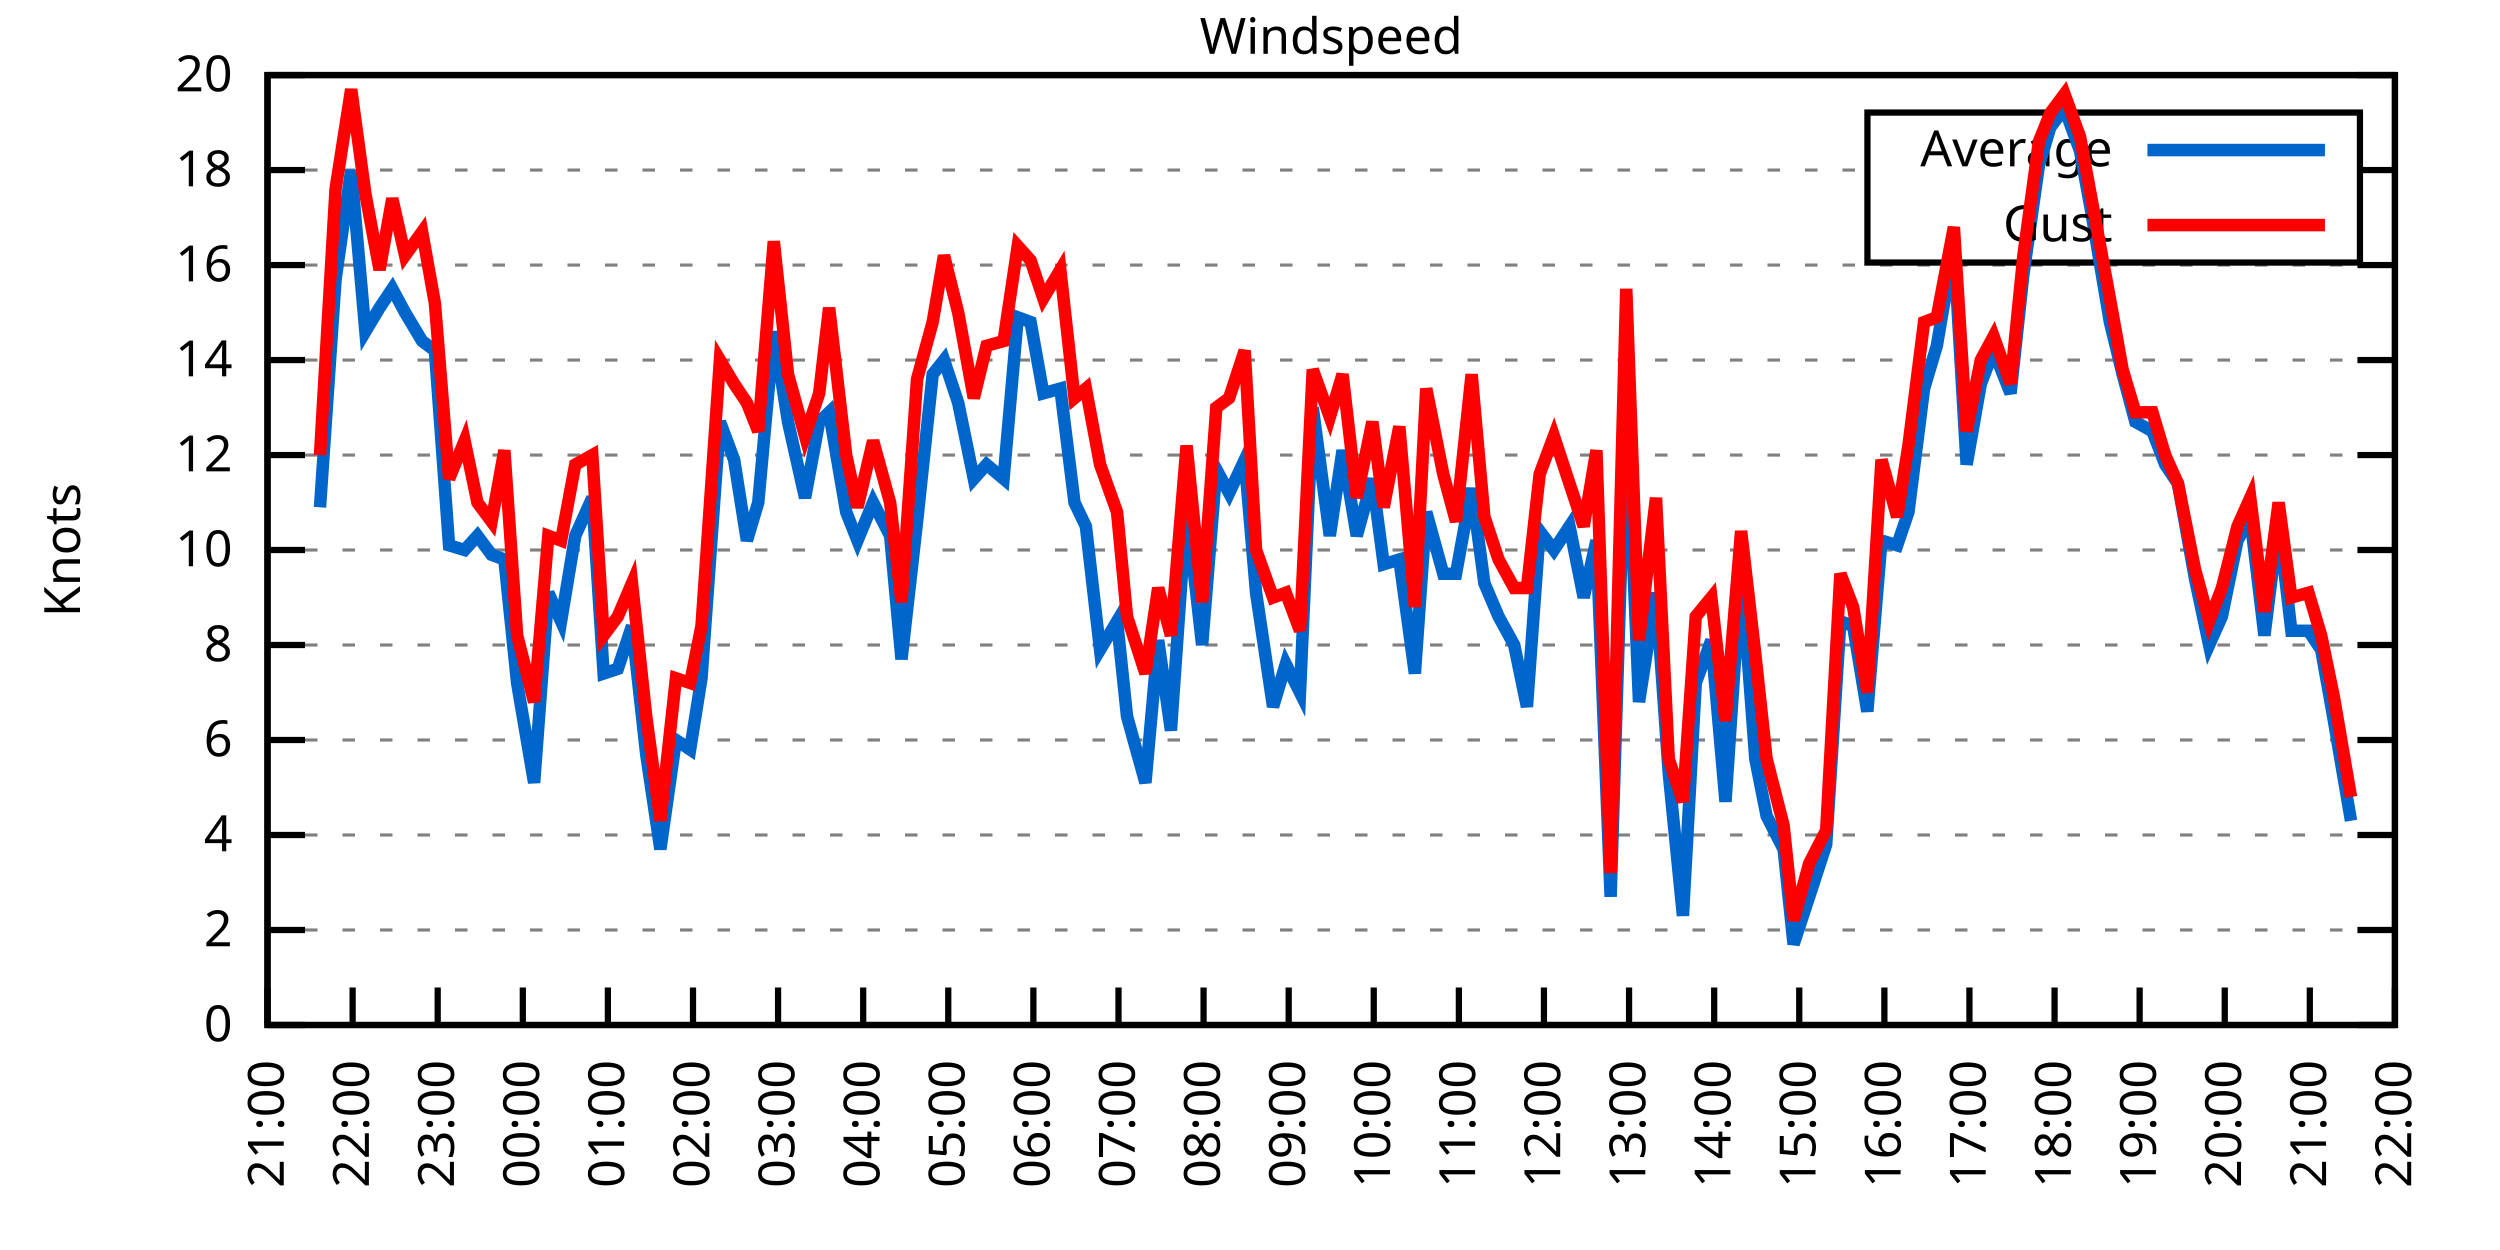
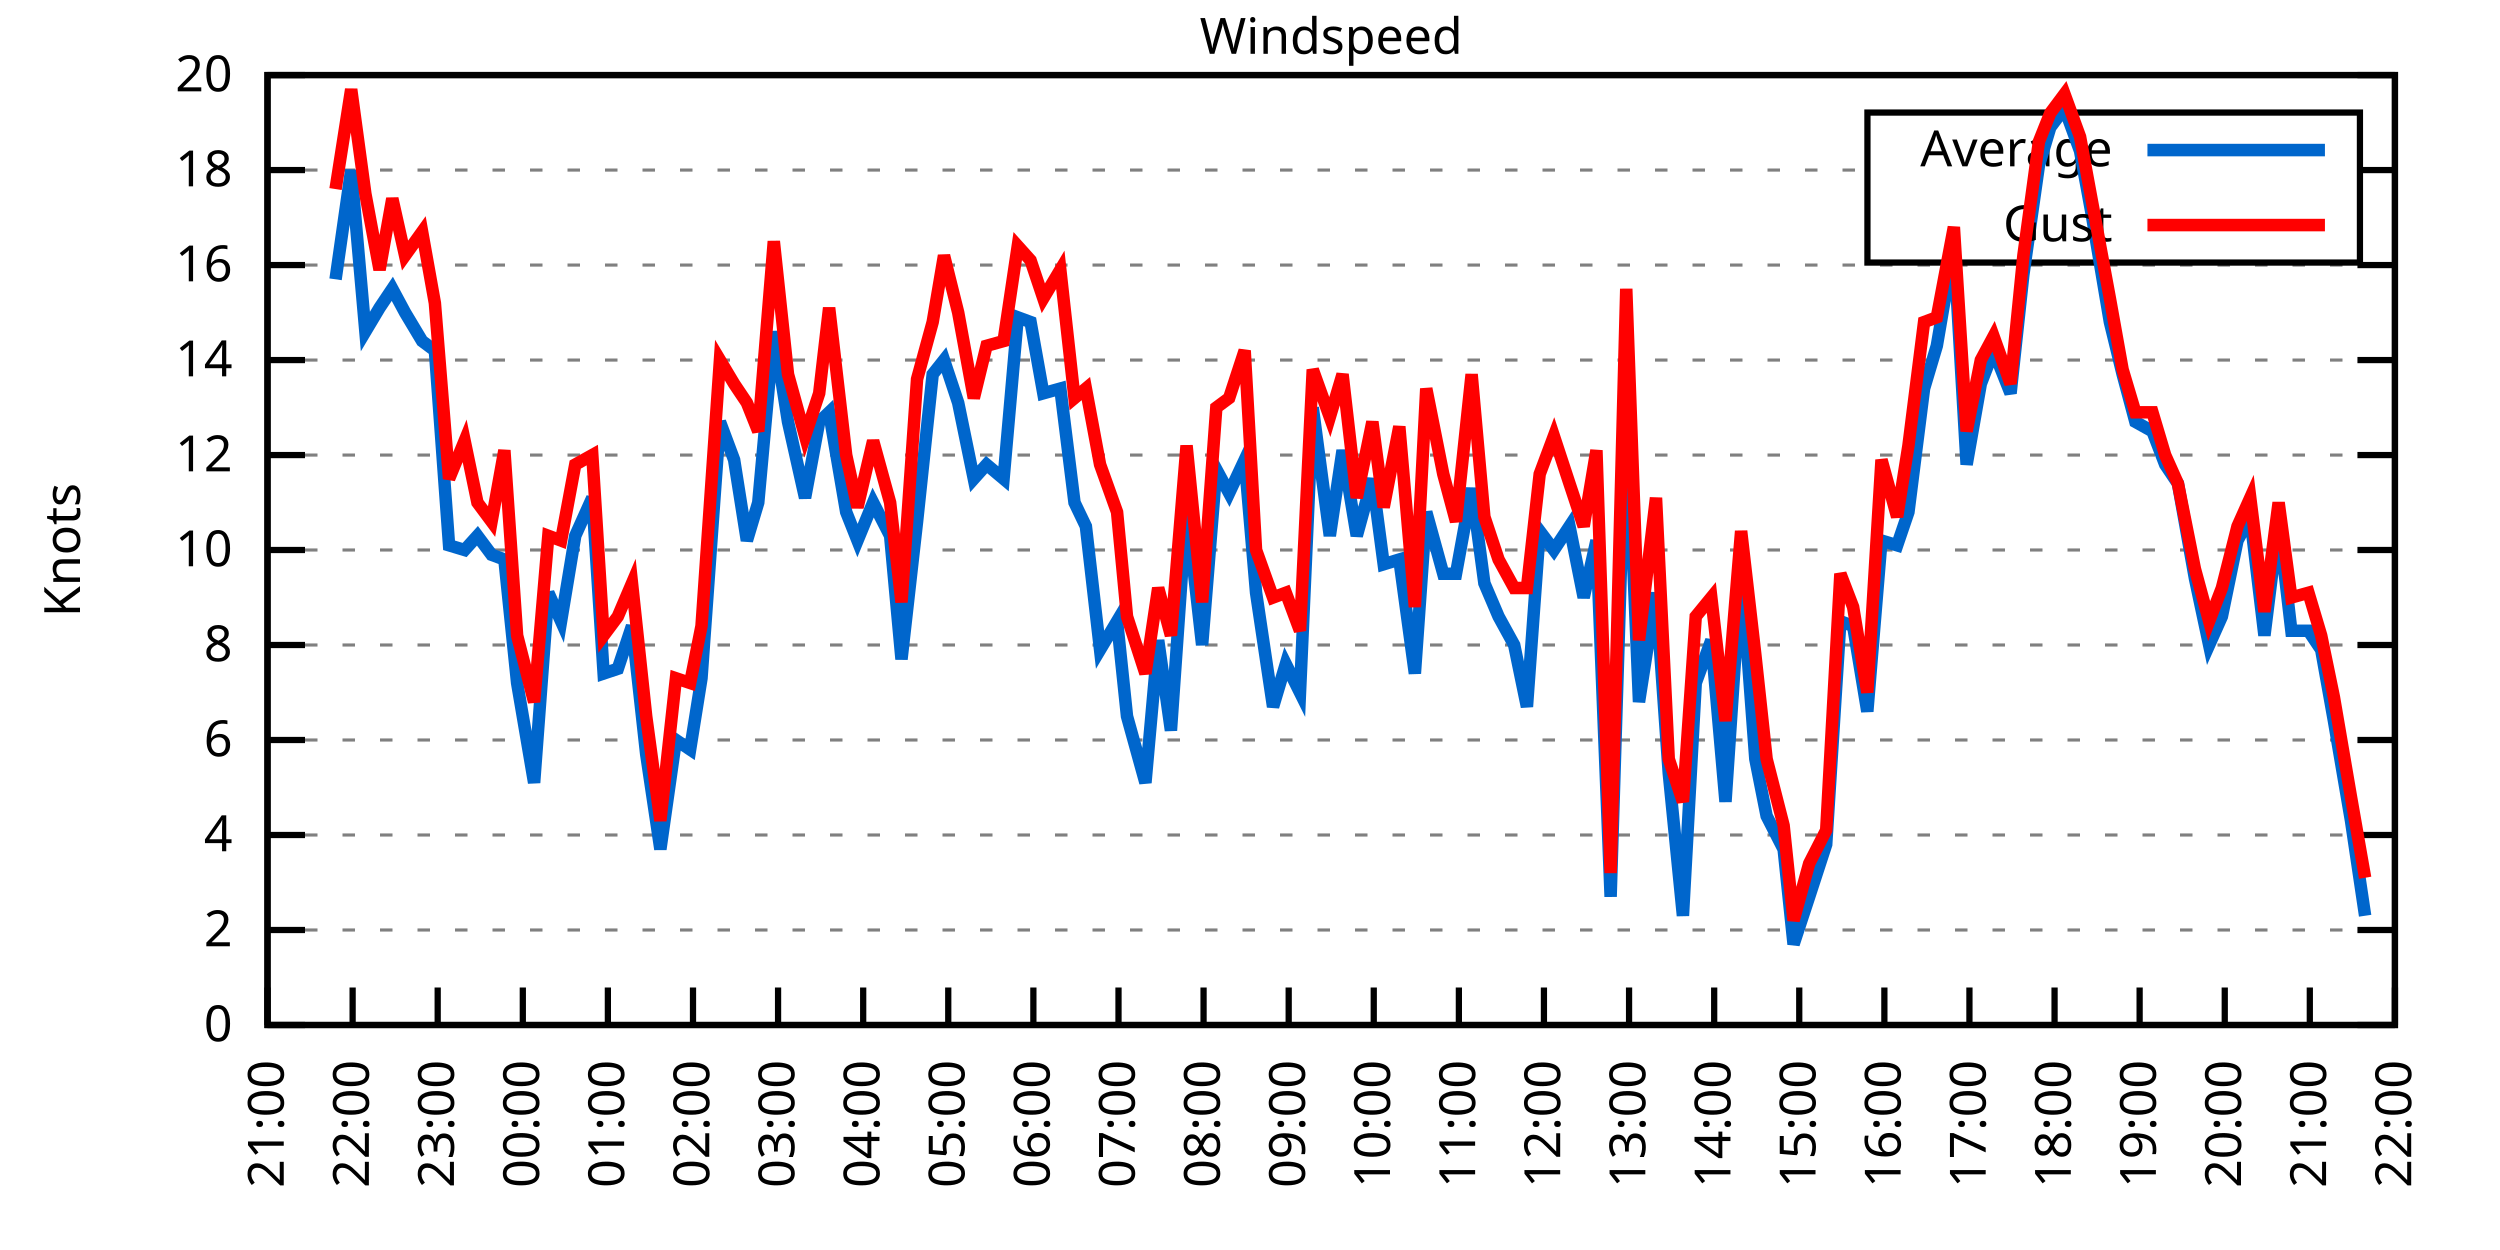
<svg xmlns="http://www.w3.org/2000/svg" xmlns:xlink="http://www.w3.org/1999/xlink" width="400" height="200" viewBox="0 0 400 200">
  <g id="gnuplot_canvas">
    <rect x="0" y="0" width="400" height="200" fill="none" />
    <defs>
      <circle id="gpDot" r="0.5" stroke-width="0.5" stroke="currentColor" />
      <path id="gpPt0" stroke-width="0.333" stroke="currentColor" d="M-1,0 h2 M0,-1 v2" />
      <path id="gpPt1" stroke-width="0.333" stroke="currentColor" d="M-1,-1 L1,1 M1,-1 L-1,1" />
      <path id="gpPt2" stroke-width="0.333" stroke="currentColor" d="M-1,0 L1,0 M0,-1 L0,1 M-1,-1 L1,1 M-1,1 L1,-1" />
      <rect id="gpPt3" stroke-width="0.333" stroke="currentColor" x="-1" y="-1" width="2" height="2" />
      <rect id="gpPt4" stroke-width="0.333" stroke="currentColor" fill="currentColor" x="-1" y="-1" width="2" height="2" />
      <circle id="gpPt5" stroke-width="0.333" stroke="currentColor" cx="0" cy="0" r="1" />
      <use xlink:href="#gpPt5" id="gpPt6" fill="currentColor" stroke="none" />
      <path id="gpPt7" stroke-width="0.333" stroke="currentColor" d="M0,-1.33 L-1.33,0.67 L1.33,0.67 z" />
      <use xlink:href="#gpPt7" id="gpPt8" fill="currentColor" stroke="none" />
      <use xlink:href="#gpPt7" id="gpPt9" stroke="currentColor" transform="rotate(180)" />
      <use xlink:href="#gpPt9" id="gpPt10" fill="currentColor" stroke="none" />
      <use xlink:href="#gpPt3" id="gpPt11" stroke="currentColor" transform="rotate(45)" />
      <use xlink:href="#gpPt11" id="gpPt12" fill="currentColor" stroke="none" />
      <path id="gpPt13" stroke-width="0.333" stroke="currentColor" d="M0,1.330 L1.265,0.411 L0.782,-1.067 L-0.782,-1.076 L-1.265,0.411 z" />
      <use xlink:href="#gpPt13" id="gpPt14" fill="currentColor" stroke="none" />
      <filter id="textbox" filterUnits="objectBoundingBox" x="0" y="0" height="1" width="1">
        <feFlood flood-color="white" flood-opacity="1" result="bgnd" />
        <feComposite in="SourceGraphic" in2="bgnd" operator="atop" />
      </filter>
      <filter id="greybox" filterUnits="objectBoundingBox" x="0" y="0" height="1" width="1">
        <feFlood flood-color="lightgrey" flood-opacity="1" result="grey" />
        <feComposite in="SourceGraphic" in2="grey" operator="atop" />
      </filter>
    </defs>
    <g fill="none" color="white" stroke="currentColor" stroke-width="1.00" stroke-linecap="butt" stroke-linejoin="miter">
</g>
    <g fill="none" color="black" stroke="currentColor" stroke-width="1.00" stroke-linecap="butt" stroke-linejoin="miter">
      <g stroke="none" shape-rendering="crispEdges">
        <polygon fill="rgb(255, 255, 255)" points="42.80,164.00 383.18,164.00 383.18,12.02 42.80,12.02 " />
      </g>
    </g>
    <g fill="none" color="black" stroke="currentColor" stroke-width="1.00" stroke-linecap="butt" stroke-linejoin="miter">
</g>
    <g fill="none" color="black" stroke="black" stroke-width="0.50" stroke-linecap="butt" stroke-linejoin="miter">
</g>
    <g fill="none" color="gray" stroke="currentColor" stroke-width="0.50" stroke-linecap="butt" stroke-linejoin="miter">
      <path stroke="gray" stroke-dasharray="2,4" class="gridline" d="M42.80,164.00 L383.19,164.00  " />
    </g>
    <g fill="none" color="gray" stroke="gray" stroke-width="1.00" stroke-linecap="butt" stroke-linejoin="miter">
</g>
    <g fill="none" color="black" stroke="currentColor" stroke-width="1.00" stroke-linecap="butt" stroke-linejoin="miter">
      <path stroke="black" d="M42.80,164.00 L48.80,164.00 M383.19,164.00 L377.19,164.00  " />
      <g transform="translate(37.20,166.60)" stroke="none" fill="black" font-family="Sans" font-size="8.00" text-anchor="end">
        <text>
          <tspan font-family="Sans"> 0</tspan>
        </text>
      </g>
    </g>
    <g fill="none" color="black" stroke="currentColor" stroke-width="1.00" stroke-linecap="butt" stroke-linejoin="miter">
</g>
    <g fill="none" color="black" stroke="black" stroke-width="0.50" stroke-linecap="butt" stroke-linejoin="miter">
</g>
    <g fill="none" color="gray" stroke="currentColor" stroke-width="0.50" stroke-linecap="butt" stroke-linejoin="miter">
      <path stroke="gray" stroke-dasharray="2,4" class="gridline" d="M42.80,148.80 L383.19,148.80  " />
    </g>
    <g fill="none" color="gray" stroke="gray" stroke-width="1.00" stroke-linecap="butt" stroke-linejoin="miter">
</g>
    <g fill="none" color="black" stroke="currentColor" stroke-width="1.00" stroke-linecap="butt" stroke-linejoin="miter">
      <path stroke="black" d="M42.80,148.80 L48.80,148.80 M383.19,148.80 L377.19,148.80  " />
      <g transform="translate(37.20,151.40)" stroke="none" fill="black" font-family="Sans" font-size="8.00" text-anchor="end">
        <text>
          <tspan font-family="Sans"> 2</tspan>
        </text>
      </g>
    </g>
    <g fill="none" color="black" stroke="currentColor" stroke-width="1.00" stroke-linecap="butt" stroke-linejoin="miter">
</g>
    <g fill="none" color="black" stroke="black" stroke-width="0.50" stroke-linecap="butt" stroke-linejoin="miter">
</g>
    <g fill="none" color="gray" stroke="currentColor" stroke-width="0.50" stroke-linecap="butt" stroke-linejoin="miter">
      <path stroke="gray" stroke-dasharray="2,4" class="gridline" d="M42.80,133.60 L383.19,133.60  " />
    </g>
    <g fill="none" color="gray" stroke="gray" stroke-width="1.00" stroke-linecap="butt" stroke-linejoin="miter">
</g>
    <g fill="none" color="black" stroke="currentColor" stroke-width="1.00" stroke-linecap="butt" stroke-linejoin="miter">
      <path stroke="black" d="M42.80,133.60 L48.80,133.60 M383.19,133.60 L377.19,133.60  " />
      <g transform="translate(37.20,136.20)" stroke="none" fill="black" font-family="Sans" font-size="8.00" text-anchor="end">
        <text>
          <tspan font-family="Sans"> 4</tspan>
        </text>
      </g>
    </g>
    <g fill="none" color="black" stroke="currentColor" stroke-width="1.00" stroke-linecap="butt" stroke-linejoin="miter">
</g>
    <g fill="none" color="black" stroke="black" stroke-width="0.50" stroke-linecap="butt" stroke-linejoin="miter">
</g>
    <g fill="none" color="gray" stroke="currentColor" stroke-width="0.50" stroke-linecap="butt" stroke-linejoin="miter">
      <path stroke="gray" stroke-dasharray="2,4" class="gridline" d="M42.80,118.40 L383.19,118.40  " />
    </g>
    <g fill="none" color="gray" stroke="gray" stroke-width="1.00" stroke-linecap="butt" stroke-linejoin="miter">
</g>
    <g fill="none" color="black" stroke="currentColor" stroke-width="1.00" stroke-linecap="butt" stroke-linejoin="miter">
      <path stroke="black" d="M42.80,118.40 L48.80,118.40 M383.19,118.40 L377.19,118.40  " />
      <g transform="translate(37.20,121.00)" stroke="none" fill="black" font-family="Sans" font-size="8.00" text-anchor="end">
        <text>
          <tspan font-family="Sans"> 6</tspan>
        </text>
      </g>
    </g>
    <g fill="none" color="black" stroke="currentColor" stroke-width="1.00" stroke-linecap="butt" stroke-linejoin="miter">
</g>
    <g fill="none" color="black" stroke="black" stroke-width="0.50" stroke-linecap="butt" stroke-linejoin="miter">
</g>
    <g fill="none" color="gray" stroke="currentColor" stroke-width="0.50" stroke-linecap="butt" stroke-linejoin="miter">
      <path stroke="gray" stroke-dasharray="2,4" class="gridline" d="M42.80,103.20 L383.19,103.20  " />
    </g>
    <g fill="none" color="gray" stroke="gray" stroke-width="1.00" stroke-linecap="butt" stroke-linejoin="miter">
</g>
    <g fill="none" color="black" stroke="currentColor" stroke-width="1.00" stroke-linecap="butt" stroke-linejoin="miter">
      <path stroke="black" d="M42.80,103.20 L48.80,103.20 M383.19,103.20 L377.19,103.20  " />
      <g transform="translate(37.20,105.80)" stroke="none" fill="black" font-family="Sans" font-size="8.00" text-anchor="end">
        <text>
          <tspan font-family="Sans"> 8</tspan>
        </text>
      </g>
    </g>
    <g fill="none" color="black" stroke="currentColor" stroke-width="1.00" stroke-linecap="butt" stroke-linejoin="miter">
</g>
    <g fill="none" color="black" stroke="black" stroke-width="0.50" stroke-linecap="butt" stroke-linejoin="miter">
</g>
    <g fill="none" color="gray" stroke="currentColor" stroke-width="0.50" stroke-linecap="butt" stroke-linejoin="miter">
      <path stroke="gray" stroke-dasharray="2,4" class="gridline" d="M42.80,88.00 L383.19,88.00  " />
    </g>
    <g fill="none" color="gray" stroke="gray" stroke-width="1.00" stroke-linecap="butt" stroke-linejoin="miter">
</g>
    <g fill="none" color="black" stroke="currentColor" stroke-width="1.00" stroke-linecap="butt" stroke-linejoin="miter">
      <path stroke="black" d="M42.80,88.00 L48.80,88.00 M383.19,88.00 L377.19,88.00  " />
      <g transform="translate(37.20,90.60)" stroke="none" fill="black" font-family="Sans" font-size="8.00" text-anchor="end">
        <text>
          <tspan font-family="Sans"> 10</tspan>
        </text>
      </g>
    </g>
    <g fill="none" color="black" stroke="currentColor" stroke-width="1.00" stroke-linecap="butt" stroke-linejoin="miter">
</g>
    <g fill="none" color="black" stroke="black" stroke-width="0.50" stroke-linecap="butt" stroke-linejoin="miter">
</g>
    <g fill="none" color="gray" stroke="currentColor" stroke-width="0.50" stroke-linecap="butt" stroke-linejoin="miter">
      <path stroke="gray" stroke-dasharray="2,4" class="gridline" d="M42.80,72.81 L383.19,72.81  " />
    </g>
    <g fill="none" color="gray" stroke="gray" stroke-width="1.00" stroke-linecap="butt" stroke-linejoin="miter">
</g>
    <g fill="none" color="black" stroke="currentColor" stroke-width="1.00" stroke-linecap="butt" stroke-linejoin="miter">
      <path stroke="black" d="M42.80,72.81 L48.80,72.81 M383.19,72.81 L377.19,72.81  " />
      <g transform="translate(37.20,75.41)" stroke="none" fill="black" font-family="Sans" font-size="8.00" text-anchor="end">
        <text>
          <tspan font-family="Sans"> 12</tspan>
        </text>
      </g>
    </g>
    <g fill="none" color="black" stroke="currentColor" stroke-width="1.00" stroke-linecap="butt" stroke-linejoin="miter">
</g>
    <g fill="none" color="black" stroke="black" stroke-width="0.50" stroke-linecap="butt" stroke-linejoin="miter">
</g>
    <g fill="none" color="gray" stroke="currentColor" stroke-width="0.50" stroke-linecap="butt" stroke-linejoin="miter">
      <path stroke="gray" stroke-dasharray="2,4" class="gridline" d="M42.80,57.61 L383.19,57.61  " />
    </g>
    <g fill="none" color="gray" stroke="gray" stroke-width="1.00" stroke-linecap="butt" stroke-linejoin="miter">
</g>
    <g fill="none" color="black" stroke="currentColor" stroke-width="1.00" stroke-linecap="butt" stroke-linejoin="miter">
      <path stroke="black" d="M42.80,57.61 L48.80,57.61 M383.19,57.61 L377.19,57.61  " />
      <g transform="translate(37.20,60.21)" stroke="none" fill="black" font-family="Sans" font-size="8.00" text-anchor="end">
        <text>
          <tspan font-family="Sans"> 14</tspan>
        </text>
      </g>
    </g>
    <g fill="none" color="black" stroke="currentColor" stroke-width="1.00" stroke-linecap="butt" stroke-linejoin="miter">
</g>
    <g fill="none" color="black" stroke="black" stroke-width="0.50" stroke-linecap="butt" stroke-linejoin="miter">
</g>
    <g fill="none" color="gray" stroke="currentColor" stroke-width="0.50" stroke-linecap="butt" stroke-linejoin="miter">
      <path stroke="gray" stroke-dasharray="2,4" class="gridline" d="M42.80,42.41 L383.19,42.41  " />
    </g>
    <g fill="none" color="gray" stroke="gray" stroke-width="1.00" stroke-linecap="butt" stroke-linejoin="miter">
</g>
    <g fill="none" color="black" stroke="currentColor" stroke-width="1.00" stroke-linecap="butt" stroke-linejoin="miter">
      <path stroke="black" d="M42.80,42.41 L48.80,42.41 M383.19,42.41 L377.19,42.41  " />
      <g transform="translate(37.20,45.01)" stroke="none" fill="black" font-family="Sans" font-size="8.00" text-anchor="end">
        <text>
          <tspan font-family="Sans"> 16</tspan>
        </text>
      </g>
    </g>
    <g fill="none" color="black" stroke="currentColor" stroke-width="1.00" stroke-linecap="butt" stroke-linejoin="miter">
</g>
    <g fill="none" color="black" stroke="black" stroke-width="0.50" stroke-linecap="butt" stroke-linejoin="miter">
</g>
    <g fill="none" color="gray" stroke="currentColor" stroke-width="0.50" stroke-linecap="butt" stroke-linejoin="miter">
      <path stroke="gray" stroke-dasharray="2,4" class="gridline" d="M42.80,27.21 L298.79,27.21 M377.59,27.21 L383.19,27.21  " />
    </g>
    <g fill="none" color="gray" stroke="gray" stroke-width="1.00" stroke-linecap="butt" stroke-linejoin="miter">
</g>
    <g fill="none" color="black" stroke="currentColor" stroke-width="1.00" stroke-linecap="butt" stroke-linejoin="miter">
      <path stroke="black" d="M42.80,27.21 L48.80,27.21 M383.19,27.21 L377.19,27.21  " />
      <g transform="translate(37.20,29.81)" stroke="none" fill="black" font-family="Sans" font-size="8.00" text-anchor="end">
        <text>
          <tspan font-family="Sans"> 18</tspan>
        </text>
      </g>
    </g>
    <g fill="none" color="black" stroke="currentColor" stroke-width="1.00" stroke-linecap="butt" stroke-linejoin="miter">
</g>
    <g fill="none" color="black" stroke="black" stroke-width="0.50" stroke-linecap="butt" stroke-linejoin="miter">
</g>
    <g fill="none" color="gray" stroke="currentColor" stroke-width="0.50" stroke-linecap="butt" stroke-linejoin="miter">
      <path stroke="gray" stroke-dasharray="2,4" class="gridline" d="M42.80,12.01 L383.19,12.01  " />
    </g>
    <g fill="none" color="gray" stroke="gray" stroke-width="1.00" stroke-linecap="butt" stroke-linejoin="miter">
</g>
    <g fill="none" color="black" stroke="currentColor" stroke-width="1.00" stroke-linecap="butt" stroke-linejoin="miter">
      <path stroke="black" d="M42.80,12.01 L48.80,12.01 M383.19,12.01 L377.19,12.01  " />
      <g transform="translate(37.20,14.61)" stroke="none" fill="black" font-family="Sans" font-size="8.00" text-anchor="end">
        <text>
          <tspan font-family="Sans"> 20</tspan>
        </text>
      </g>
    </g>
    <g fill="none" color="black" stroke="currentColor" stroke-width="1.00" stroke-linecap="butt" stroke-linejoin="miter">
      <path stroke="black" d="M42.80,164.00 L42.80,158.00  " />
      <g transform="translate(45.40,169.60) rotate(270.00)" stroke="none" fill="black" font-family="Sans" font-size="8.00" text-anchor="end">
        <text>
          <tspan font-family="Sans">21:00</tspan>
        </text>
      </g>
    </g>
    <g fill="none" color="black" stroke="currentColor" stroke-width="1.00" stroke-linecap="butt" stroke-linejoin="miter">
      <path stroke="black" d="M56.42,164.00 L56.42,158.00  " />
      <g transform="translate(59.02,169.60) rotate(270.00)" stroke="none" fill="black" font-family="Sans" font-size="8.00" text-anchor="end">
        <text>
          <tspan font-family="Sans">22:00</tspan>
        </text>
      </g>
    </g>
    <g fill="none" color="black" stroke="currentColor" stroke-width="1.00" stroke-linecap="butt" stroke-linejoin="miter">
      <path stroke="black" d="M70.03,164.00 L70.03,158.00  " />
      <g transform="translate(72.63,169.60) rotate(270.00)" stroke="none" fill="black" font-family="Sans" font-size="8.00" text-anchor="end">
        <text>
          <tspan font-family="Sans">23:00</tspan>
        </text>
      </g>
    </g>
    <g fill="none" color="black" stroke="currentColor" stroke-width="1.00" stroke-linecap="butt" stroke-linejoin="miter">
      <path stroke="black" d="M83.65,164.00 L83.65,158.00  " />
      <g transform="translate(86.25,169.60) rotate(270.00)" stroke="none" fill="black" font-family="Sans" font-size="8.00" text-anchor="end">
        <text>
          <tspan font-family="Sans">00:00</tspan>
        </text>
      </g>
    </g>
    <g fill="none" color="black" stroke="currentColor" stroke-width="1.00" stroke-linecap="butt" stroke-linejoin="miter">
      <path stroke="black" d="M97.26,164.00 L97.26,158.00  " />
      <g transform="translate(99.86,169.60) rotate(270.00)" stroke="none" fill="black" font-family="Sans" font-size="8.00" text-anchor="end">
        <text>
          <tspan font-family="Sans">01:00</tspan>
        </text>
      </g>
    </g>
    <g fill="none" color="black" stroke="currentColor" stroke-width="1.00" stroke-linecap="butt" stroke-linejoin="miter">
      <path stroke="black" d="M110.88,164.00 L110.88,158.00  " />
      <g transform="translate(113.48,169.60) rotate(270.00)" stroke="none" fill="black" font-family="Sans" font-size="8.00" text-anchor="end">
        <text>
          <tspan font-family="Sans">02:00</tspan>
        </text>
      </g>
    </g>
    <g fill="none" color="black" stroke="currentColor" stroke-width="1.00" stroke-linecap="butt" stroke-linejoin="miter">
      <path stroke="black" d="M124.49,164.00 L124.49,158.00  " />
      <g transform="translate(127.09,169.60) rotate(270.00)" stroke="none" fill="black" font-family="Sans" font-size="8.00" text-anchor="end">
        <text>
          <tspan font-family="Sans">03:00</tspan>
        </text>
      </g>
    </g>
    <g fill="none" color="black" stroke="currentColor" stroke-width="1.00" stroke-linecap="butt" stroke-linejoin="miter">
      <path stroke="black" d="M138.11,164.00 L138.11,158.00  " />
      <g transform="translate(140.71,169.60) rotate(270.00)" stroke="none" fill="black" font-family="Sans" font-size="8.00" text-anchor="end">
        <text>
          <tspan font-family="Sans">04:00</tspan>
        </text>
      </g>
    </g>
    <g fill="none" color="black" stroke="currentColor" stroke-width="1.00" stroke-linecap="butt" stroke-linejoin="miter">
      <path stroke="black" d="M151.72,164.00 L151.72,158.00  " />
      <g transform="translate(154.32,169.60) rotate(270.00)" stroke="none" fill="black" font-family="Sans" font-size="8.00" text-anchor="end">
        <text>
          <tspan font-family="Sans">05:00</tspan>
        </text>
      </g>
    </g>
    <g fill="none" color="black" stroke="currentColor" stroke-width="1.00" stroke-linecap="butt" stroke-linejoin="miter">
      <path stroke="black" d="M165.34,164.00 L165.34,158.00  " />
      <g transform="translate(167.94,169.60) rotate(270.00)" stroke="none" fill="black" font-family="Sans" font-size="8.00" text-anchor="end">
        <text>
          <tspan font-family="Sans">06:00</tspan>
        </text>
      </g>
    </g>
    <g fill="none" color="black" stroke="currentColor" stroke-width="1.00" stroke-linecap="butt" stroke-linejoin="miter">
      <path stroke="black" d="M178.96,164.00 L178.96,158.00  " />
      <g transform="translate(181.56,169.60) rotate(270.00)" stroke="none" fill="black" font-family="Sans" font-size="8.00" text-anchor="end">
        <text>
          <tspan font-family="Sans">07:00</tspan>
        </text>
      </g>
    </g>
    <g fill="none" color="black" stroke="currentColor" stroke-width="1.00" stroke-linecap="butt" stroke-linejoin="miter">
      <path stroke="black" d="M192.57,164.00 L192.57,158.00  " />
      <g transform="translate(195.17,169.60) rotate(270.00)" stroke="none" fill="black" font-family="Sans" font-size="8.00" text-anchor="end">
        <text>
          <tspan font-family="Sans">08:00</tspan>
        </text>
      </g>
    </g>
    <g fill="none" color="black" stroke="currentColor" stroke-width="1.00" stroke-linecap="butt" stroke-linejoin="miter">
      <path stroke="black" d="M206.19,164.00 L206.19,158.00  " />
      <g transform="translate(208.79,169.60) rotate(270.00)" stroke="none" fill="black" font-family="Sans" font-size="8.00" text-anchor="end">
        <text>
          <tspan font-family="Sans">09:00</tspan>
        </text>
      </g>
    </g>
    <g fill="none" color="black" stroke="currentColor" stroke-width="1.00" stroke-linecap="butt" stroke-linejoin="miter">
      <path stroke="black" d="M219.80,164.00 L219.80,158.00  " />
      <g transform="translate(222.40,169.60) rotate(270.00)" stroke="none" fill="black" font-family="Sans" font-size="8.00" text-anchor="end">
        <text>
          <tspan font-family="Sans">10:00</tspan>
        </text>
      </g>
    </g>
    <g fill="none" color="black" stroke="currentColor" stroke-width="1.00" stroke-linecap="butt" stroke-linejoin="miter">
      <path stroke="black" d="M233.42,164.00 L233.42,158.00  " />
      <g transform="translate(236.02,169.60) rotate(270.00)" stroke="none" fill="black" font-family="Sans" font-size="8.00" text-anchor="end">
        <text>
          <tspan font-family="Sans">11:00</tspan>
        </text>
      </g>
    </g>
    <g fill="none" color="black" stroke="currentColor" stroke-width="1.00" stroke-linecap="butt" stroke-linejoin="miter">
      <path stroke="black" d="M247.03,164.00 L247.03,158.00  " />
      <g transform="translate(249.63,169.60) rotate(270.00)" stroke="none" fill="black" font-family="Sans" font-size="8.00" text-anchor="end">
        <text>
          <tspan font-family="Sans">12:00</tspan>
        </text>
      </g>
    </g>
    <g fill="none" color="black" stroke="currentColor" stroke-width="1.00" stroke-linecap="butt" stroke-linejoin="miter">
      <path stroke="black" d="M260.65,164.00 L260.65,158.00  " />
      <g transform="translate(263.25,169.60) rotate(270.00)" stroke="none" fill="black" font-family="Sans" font-size="8.00" text-anchor="end">
        <text>
          <tspan font-family="Sans">13:00</tspan>
        </text>
      </g>
    </g>
    <g fill="none" color="black" stroke="currentColor" stroke-width="1.00" stroke-linecap="butt" stroke-linejoin="miter">
      <path stroke="black" d="M274.27,164.00 L274.27,158.00  " />
      <g transform="translate(276.87,169.60) rotate(270.00)" stroke="none" fill="black" font-family="Sans" font-size="8.00" text-anchor="end">
        <text>
          <tspan font-family="Sans">14:00</tspan>
        </text>
      </g>
    </g>
    <g fill="none" color="black" stroke="currentColor" stroke-width="1.00" stroke-linecap="butt" stroke-linejoin="miter">
      <path stroke="black" d="M287.88,164.00 L287.88,158.00  " />
      <g transform="translate(290.48,169.60) rotate(270.00)" stroke="none" fill="black" font-family="Sans" font-size="8.00" text-anchor="end">
        <text>
          <tspan font-family="Sans">15:00</tspan>
        </text>
      </g>
    </g>
    <g fill="none" color="black" stroke="currentColor" stroke-width="1.00" stroke-linecap="butt" stroke-linejoin="miter">
      <path stroke="black" d="M301.50,164.00 L301.50,158.00  " />
      <g transform="translate(304.10,169.60) rotate(270.00)" stroke="none" fill="black" font-family="Sans" font-size="8.00" text-anchor="end">
        <text>
          <tspan font-family="Sans">16:00</tspan>
        </text>
      </g>
    </g>
    <g fill="none" color="black" stroke="currentColor" stroke-width="1.00" stroke-linecap="butt" stroke-linejoin="miter">
      <path stroke="black" d="M315.11,164.00 L315.11,158.00  " />
      <g transform="translate(317.71,169.60) rotate(270.00)" stroke="none" fill="black" font-family="Sans" font-size="8.00" text-anchor="end">
        <text>
          <tspan font-family="Sans">17:00</tspan>
        </text>
      </g>
    </g>
    <g fill="none" color="black" stroke="currentColor" stroke-width="1.00" stroke-linecap="butt" stroke-linejoin="miter">
      <path stroke="black" d="M328.73,164.00 L328.73,158.00  " />
      <g transform="translate(331.33,169.60) rotate(270.00)" stroke="none" fill="black" font-family="Sans" font-size="8.00" text-anchor="end">
        <text>
          <tspan font-family="Sans">18:00</tspan>
        </text>
      </g>
    </g>
    <g fill="none" color="black" stroke="currentColor" stroke-width="1.00" stroke-linecap="butt" stroke-linejoin="miter">
      <path stroke="black" d="M342.34,164.00 L342.34,158.00  " />
      <g transform="translate(344.94,169.60) rotate(270.00)" stroke="none" fill="black" font-family="Sans" font-size="8.00" text-anchor="end">
        <text>
          <tspan font-family="Sans">19:00</tspan>
        </text>
      </g>
    </g>
    <g fill="none" color="black" stroke="currentColor" stroke-width="1.00" stroke-linecap="butt" stroke-linejoin="miter">
      <path stroke="black" d="M355.96,164.00 L355.96,158.00  " />
      <g transform="translate(358.56,169.60) rotate(270.00)" stroke="none" fill="black" font-family="Sans" font-size="8.00" text-anchor="end">
        <text>
          <tspan font-family="Sans">20:00</tspan>
        </text>
      </g>
    </g>
    <g fill="none" color="black" stroke="currentColor" stroke-width="1.00" stroke-linecap="butt" stroke-linejoin="miter">
      <path stroke="black" d="M369.57,164.00 L369.57,158.00  " />
      <g transform="translate(372.17,169.60) rotate(270.00)" stroke="none" fill="black" font-family="Sans" font-size="8.00" text-anchor="end">
        <text>
          <tspan font-family="Sans">21:00</tspan>
        </text>
      </g>
    </g>
    <g fill="none" color="black" stroke="currentColor" stroke-width="1.00" stroke-linecap="butt" stroke-linejoin="miter">
      <path stroke="black" d="M383.19,164.00 L383.19,158.00  " />
      <g transform="translate(385.79,169.60) rotate(270.00)" stroke="none" fill="black" font-family="Sans" font-size="8.00" text-anchor="end">
        <text>
          <tspan font-family="Sans">22:00</tspan>
        </text>
      </g>
    </g>
    <g fill="none" color="black" stroke="currentColor" stroke-width="1.00" stroke-linecap="butt" stroke-linejoin="miter">
</g>
    <g fill="none" color="black" stroke="currentColor" stroke-width="1.00" stroke-linecap="butt" stroke-linejoin="miter">
      <path stroke="black" d="M42.80,12.01 L42.80,164.00 L383.19,164.00 L383.19,12.01 L42.80,12.01 Z  " />
    </g>
    <g fill="none" color="black" stroke="currentColor" stroke-width="1.00" stroke-linecap="butt" stroke-linejoin="miter">
</g>
    <g fill="none" color="black" stroke="currentColor" stroke-width="1.00" stroke-linecap="butt" stroke-linejoin="miter">
      <path stroke="black" d="M298.79,42.01 L298.79,18.01 L377.59,18.01 L377.59,42.01 L298.79,42.01 Z  " />
    </g>
    <g id="Windspeed_plot_1">
      <g fill="none" color="white" stroke="black" stroke-width="2.00" stroke-linecap="butt" stroke-linejoin="miter">
</g>
      <g fill="none" color="black" stroke="currentColor" stroke-width="2.00" stroke-linecap="butt" stroke-linejoin="miter">
        <g transform="translate(337.99,26.61)" stroke="none" fill="black" font-family="Sans" font-size="8.00" text-anchor="end">
          <text>
            <tspan font-family="Sans">Average</tspan>
          </text>
        </g>
      </g>
      <g fill="none" color="black" stroke="currentColor" stroke-width="2.00" stroke-linecap="butt" stroke-linejoin="miter">
-         <path stroke="rgb(  0, 102, 204)" d="M343.59,24.01 L371.99,24.01 M51.20,81.17 L53.69,44.69 L56.19,27.21 L58.46,53.05 L60.73,49.25 L62.77,46.21   L64.81,50.01 L67.54,54.57 L69.58,56.09 L71.85,87.25 L74.34,88.00 L76.39,85.73 L78.65,88.76 L80.70,89.52   L82.74,109.28 L85.46,125.24 L87.73,94.84 L89.77,99.40 L92.04,85.73 L94.77,79.65 L96.58,107.76 L98.85,107.00   L101.12,100.16 L103.39,120.68 L105.66,135.88 L108.15,118.40 L110.42,119.92 L112.24,108.52 L115.19,67.49 L117.46,73.57   L119.50,86.49 L121.32,80.41 L123.81,53.05 L126.08,67.49 L128.81,79.65 L131.07,67.49 L132.66,65.97 L135.39,81.93   L137.20,86.49 L139.70,80.41 L142.42,85.73 L144.24,105.48 L146.73,83.45 L149.23,59.89 L151.04,57.61 L153.31,64.45   L155.81,76.61 L157.85,74.33 L160.57,76.61 L162.84,50.77 L164.89,51.53 L166.93,62.93 L169.65,62.17 L171.92,80.41   L173.74,84.21 L176.01,103.96 L178.73,99.40 L180.32,114.60 L183.27,125.24 L185.31,102.44 L187.35,116.88 L189.85,81.17   L192.34,103.20 L194.61,75.09 L196.66,78.89 L199.15,73.57 L200.97,94.84 L203.69,113.08 L205.73,106.24 L208.00,110.80   L210.04,65.21 L212.77,85.73 L214.81,72.05 L217.08,85.73 L219.58,76.61 L221.39,90.28 L223.89,89.52 L226.38,107.76   L228.20,81.93 L230.92,91.80 L232.96,91.80 L235.46,78.13 L237.50,93.32 L239.77,98.64 L242.27,103.20 L244.31,113.08   L246.35,84.97 L248.62,88.00 L251.12,84.21 L253.39,95.60 L255.43,86.49 L257.70,143.48 L260.20,63.69 L262.24,112.32   L264.96,94.84 L267.00,123.72 L269.27,146.52 L271.32,109.28 L273.81,102.44 L276.08,128.28 L278.58,91.04 L280.85,121.44   L282.66,130.56 L285.38,135.88 L286.97,151.08 L289.47,143.48 L292.19,135.12 L294.46,99.40 L296.50,100.16 L298.77,113.84   L301.04,86.49 L303.54,87.25 L305.35,81.93 L307.85,62.17 L309.89,55.33 L312.62,39.37 L314.66,74.33 L316.93,61.41   L318.97,56.09 L321.69,62.93 L323.74,43.93 L326.23,26.45 L328.05,20.37 L330.32,17.33 L332.81,24.17 L334.63,34.05   L337.58,51.53 L339.62,59.89 L341.66,67.49 L344.39,69.01 L346.43,74.33 L348.47,77.37 L351.19,92.56 L353.46,103.20   L355.50,98.64 L358.00,86.49 L360.04,82.69 L362.31,101.68 L364.58,83.45 L366.62,100.92 L369.35,100.92 L371.39,103.96   L373.43,115.36 L376.16,131.32  " />
+         <path stroke="rgb(  0, 102, 204)" d="M343.59,24.01 L371.99,24.01 M53.69,44.69 L56.19,27.21 L58.46,53.05 L60.73,49.25 L62.77,46.21 L64.81,50.01   L67.54,54.57 L69.58,56.09 L71.85,87.25 L74.34,88.00 L76.39,85.73 L78.65,88.76 L80.70,89.52 L82.74,109.28   L85.46,125.24 L87.73,94.84 L89.77,99.40 L92.04,85.73 L94.77,79.65 L96.58,107.76 L98.85,107.00 L101.12,100.16   L103.39,120.68 L105.66,135.88 L108.15,118.40 L110.42,119.92 L112.24,108.52 L115.19,67.49 L117.46,73.57 L119.50,86.49   L121.32,80.41 L123.81,53.05 L126.08,67.49 L128.81,79.65 L131.07,67.49 L132.66,65.97 L135.39,81.93 L137.20,86.49   L139.70,80.41 L142.42,85.73 L144.24,105.48 L146.73,83.45 L149.23,59.89 L151.04,57.61 L153.31,64.45 L155.81,76.61   L157.85,74.33 L160.57,76.61 L162.84,50.77 L164.89,51.53 L166.93,62.93 L169.65,62.17 L171.92,80.41 L173.74,84.21   L176.01,103.96 L178.73,99.40 L180.32,114.60 L183.27,125.24 L185.31,102.44 L187.35,116.88 L189.85,81.17 L192.34,103.20   L194.61,75.09 L196.66,78.89 L199.15,73.57 L200.97,94.84 L203.69,113.08 L205.73,106.24 L208.00,110.80 L210.04,65.21   L212.77,85.73 L214.81,72.05 L217.08,85.73 L219.58,76.61 L221.39,90.28 L223.89,89.52 L226.38,107.76 L228.20,81.93   L230.92,91.80 L232.96,91.80 L235.46,78.13 L237.50,93.32 L239.77,98.64 L242.27,103.20 L244.31,113.08 L246.35,84.97   L248.62,88.00 L251.12,84.21 L253.39,95.60 L255.43,86.49 L257.70,143.48 L260.20,63.69 L262.24,112.32 L264.96,94.84   L267.00,123.72 L269.27,146.52 L271.32,109.28 L273.81,102.44 L276.08,128.28 L278.58,91.04 L280.85,121.44 L282.66,130.56   L285.38,135.88 L286.97,151.08 L289.47,143.48 L292.19,135.12 L294.46,99.40 L296.50,100.16 L298.77,113.84 L301.04,86.49   L303.54,87.25 L305.35,81.93 L307.85,62.17 L309.89,55.33 L312.62,39.37 L314.66,74.33 L316.93,61.41 L318.97,56.09   L321.69,62.93 L323.74,43.93 L326.23,26.45 L328.05,20.37 L330.32,17.33 L332.81,24.17 L334.63,34.05 L337.58,51.53   L339.62,59.89 L341.66,67.49 L344.39,69.01 L346.43,74.33 L348.47,77.37 L351.19,92.56 L353.46,103.20 L355.50,98.64   L358.00,86.49 L360.04,82.69 L362.31,101.68 L364.58,83.45 L366.62,100.92 L369.35,100.92 L371.39,103.96 L373.43,115.36   L376.16,131.32 L378.42,146.52  " />
      </g>
    </g>
    <g id="Windspeed_plot_2">
      <g fill="none" color="black" stroke="currentColor" stroke-width="2.00" stroke-linecap="butt" stroke-linejoin="miter">
        <g transform="translate(337.99,38.61)" stroke="none" fill="black" font-family="Sans" font-size="8.00" text-anchor="end">
          <text>
            <tspan font-family="Sans">Gust</tspan>
          </text>
        </g>
      </g>
      <g fill="none" color="black" stroke="currentColor" stroke-width="2.00" stroke-linecap="butt" stroke-linejoin="miter">
-         <path stroke="rgb(255,   0,   0)" d="M343.59,36.01 L371.99,36.01 M51.20,72.81 L53.69,30.25 L56.19,14.29 L58.46,31.01 L60.73,43.17 L62.77,31.77   L64.81,40.89 L67.54,37.09 L69.58,48.49 L71.85,76.61 L74.34,70.53 L76.39,80.41 L78.65,83.45 L80.70,72.05   L82.74,101.68 L85.46,112.32 L87.73,85.73 L89.77,86.49 L92.04,74.33 L94.77,72.81 L96.58,101.68 L98.85,98.64   L101.12,93.32 L103.39,114.60 L105.66,131.32 L108.15,108.52 L110.42,109.28 L112.24,100.16 L115.19,57.61 L117.46,61.41   L119.50,64.45 L121.32,69.01 L123.81,38.61 L126.08,59.89 L128.81,69.77 L131.07,62.93 L132.66,49.25 L135.39,72.81   L137.20,81.17 L139.70,70.53 L142.42,80.41 L144.24,96.36 L146.73,60.65 L149.23,51.53 L151.04,40.89 L153.31,50.01   L155.81,63.69 L157.85,55.33 L160.57,54.57 L162.84,39.37 L164.89,41.65 L166.93,47.73 L169.65,43.17 L171.92,63.69   L173.74,62.17 L176.01,74.33 L178.73,81.93 L180.32,98.64 L183.27,107.76 L185.31,94.08 L187.35,101.68 L189.85,71.29   L192.34,96.36 L194.61,65.21 L196.66,63.69 L199.15,56.09 L200.97,88.00 L203.69,95.60 L205.73,94.84 L208.00,100.92   L210.04,59.13 L212.77,66.73 L214.81,59.89 L217.08,79.65 L219.58,67.49 L221.39,81.17 L223.89,68.25 L226.38,97.12   L228.20,62.17 L230.92,75.85 L232.96,83.45 L235.46,59.89 L237.50,82.69 L239.77,89.52 L242.27,94.08 L244.31,94.08   L246.35,75.85 L248.62,69.77 L251.12,77.37 L253.39,84.21 L255.43,72.05 L257.70,139.68 L260.20,46.21 L262.24,102.44   L264.96,79.65 L267.00,121.44 L269.27,128.28 L271.32,98.64 L273.81,95.60 L276.08,115.36 L278.58,84.97 L280.85,104.72   L282.66,121.44 L285.38,132.08 L286.97,147.28 L289.47,138.16 L292.19,132.84 L294.46,91.80 L296.50,97.12 L298.77,110.80   L301.04,73.57 L303.54,82.69 L305.35,71.29 L307.85,51.53 L309.89,50.77 L312.62,36.33 L314.66,69.01 L316.93,57.61   L318.97,53.81 L321.69,61.41 L323.74,40.89 L326.23,22.65 L328.05,18.09 L330.32,15.05 L332.81,21.89 L334.63,31.77   L337.58,47.73 L339.62,59.13 L341.66,65.97 L344.39,65.97 L346.43,72.81 L348.47,77.37 L351.19,91.04 L353.46,99.40   L355.50,94.08 L358.00,84.21 L360.04,79.65 L362.31,97.88 L364.58,80.41 L366.62,95.60 L369.35,94.84 L371.39,101.68   L373.43,111.56 L376.16,127.52  " />
+         <path stroke="rgb(255,   0,   0)" d="M343.59,36.01 L371.99,36.01 M53.69,30.25 L56.19,14.29 L58.46,31.01 L60.73,43.17 L62.77,31.77 L64.81,40.89   L67.54,37.09 L69.58,48.49 L71.85,76.61 L74.34,70.53 L76.39,80.41 L78.65,83.45 L80.70,72.05 L82.74,101.68   L85.46,112.32 L87.73,85.73 L89.77,86.49 L92.04,74.33 L94.77,72.81 L96.58,101.68 L98.85,98.64 L101.12,93.32   L103.39,114.60 L105.66,131.32 L108.15,108.52 L110.42,109.28 L112.24,100.16 L115.19,57.61 L117.46,61.41 L119.50,64.45   L121.32,69.01 L123.81,38.61 L126.08,59.89 L128.81,69.77 L131.07,62.93 L132.66,49.25 L135.39,72.81 L137.20,81.17   L139.70,70.53 L142.42,80.41 L144.24,96.36 L146.73,60.65 L149.23,51.53 L151.04,40.89 L153.31,50.01 L155.81,63.69   L157.85,55.33 L160.57,54.57 L162.84,39.37 L164.89,41.65 L166.93,47.73 L169.65,43.17 L171.92,63.69 L173.74,62.17   L176.01,74.33 L178.73,81.93 L180.32,98.64 L183.27,107.76 L185.31,94.08 L187.35,101.68 L189.85,71.29 L192.34,96.36   L194.61,65.21 L196.66,63.69 L199.15,56.09 L200.97,88.00 L203.69,95.60 L205.73,94.84 L208.00,100.92 L210.04,59.13   L212.77,66.73 L214.81,59.89 L217.08,79.65 L219.58,67.49 L221.39,81.17 L223.89,68.25 L226.38,97.12 L228.20,62.17   L230.92,75.85 L232.96,83.45 L235.46,59.89 L237.50,82.69 L239.77,89.52 L242.27,94.08 L244.31,94.08 L246.35,75.85   L248.62,69.77 L251.12,77.37 L253.39,84.21 L255.43,72.05 L257.70,139.68 L260.20,46.21 L262.24,102.44 L264.96,79.65   L267.00,121.44 L269.27,128.28 L271.32,98.64 L273.81,95.60 L276.08,115.36 L278.58,84.97 L280.85,104.72 L282.66,121.44   L285.38,132.08 L286.97,147.28 L289.47,138.16 L292.19,132.84 L294.46,91.80 L296.50,97.12 L298.77,110.80 L301.04,73.57   L303.54,82.69 L305.35,71.29 L307.85,51.53 L309.89,50.77 L312.62,36.33 L314.66,69.01 L316.93,57.61 L318.97,53.81   L321.69,61.41 L323.74,40.89 L326.23,22.65 L328.05,18.09 L330.32,15.05 L332.81,21.89 L334.63,31.77 L337.58,47.73   L339.62,59.13 L341.66,65.97 L344.39,65.97 L346.43,72.81 L348.47,77.37 L351.19,91.04 L353.46,99.40 L355.50,94.08   L358.00,84.21 L360.04,79.65 L362.31,97.88 L364.58,80.41 L366.62,95.60 L369.35,94.84 L371.39,101.68 L373.43,111.56   L376.16,127.52 L378.42,140.44  " />
      </g>
    </g>
    <g fill="none" color="black" stroke="currentColor" stroke-width="2.00" stroke-linecap="butt" stroke-linejoin="miter">
</g>
    <g fill="none" color="black" stroke="black" stroke-width="1.00" stroke-linecap="butt" stroke-linejoin="miter">
</g>
    <g fill="none" color="black" stroke="currentColor" stroke-width="1.00" stroke-linecap="butt" stroke-linejoin="miter">
      <path stroke="black" d="M42.80,12.01 L42.80,164.00 L383.19,164.00 L383.19,12.01 L42.80,12.01 Z  " />
      <g transform="translate(12.80,88.01) rotate(270.00)" stroke="none" fill="black" font-family="Sans" font-size="8.00" text-anchor="middle">
        <text>
          <tspan font-family="Sans">Knots</tspan>
        </text>
      </g>
    </g>
    <g fill="none" color="black" stroke="currentColor" stroke-width="1.00" stroke-linecap="butt" stroke-linejoin="miter">
</g>
    <g fill="none" color="black" stroke="currentColor" stroke-width="1.00" stroke-linecap="butt" stroke-linejoin="miter">
      <g transform="translate(212.99,8.61)" stroke="none" fill="black" font-family="Sans" font-size="8.00" text-anchor="middle">
        <text>
          <tspan font-family="Sans">Windspeed</tspan>
        </text>
      </g>
    </g>
    <g fill="none" color="black" stroke="currentColor" stroke-width="1.00" stroke-linecap="butt" stroke-linejoin="miter">
</g>
  </g>
</svg>
